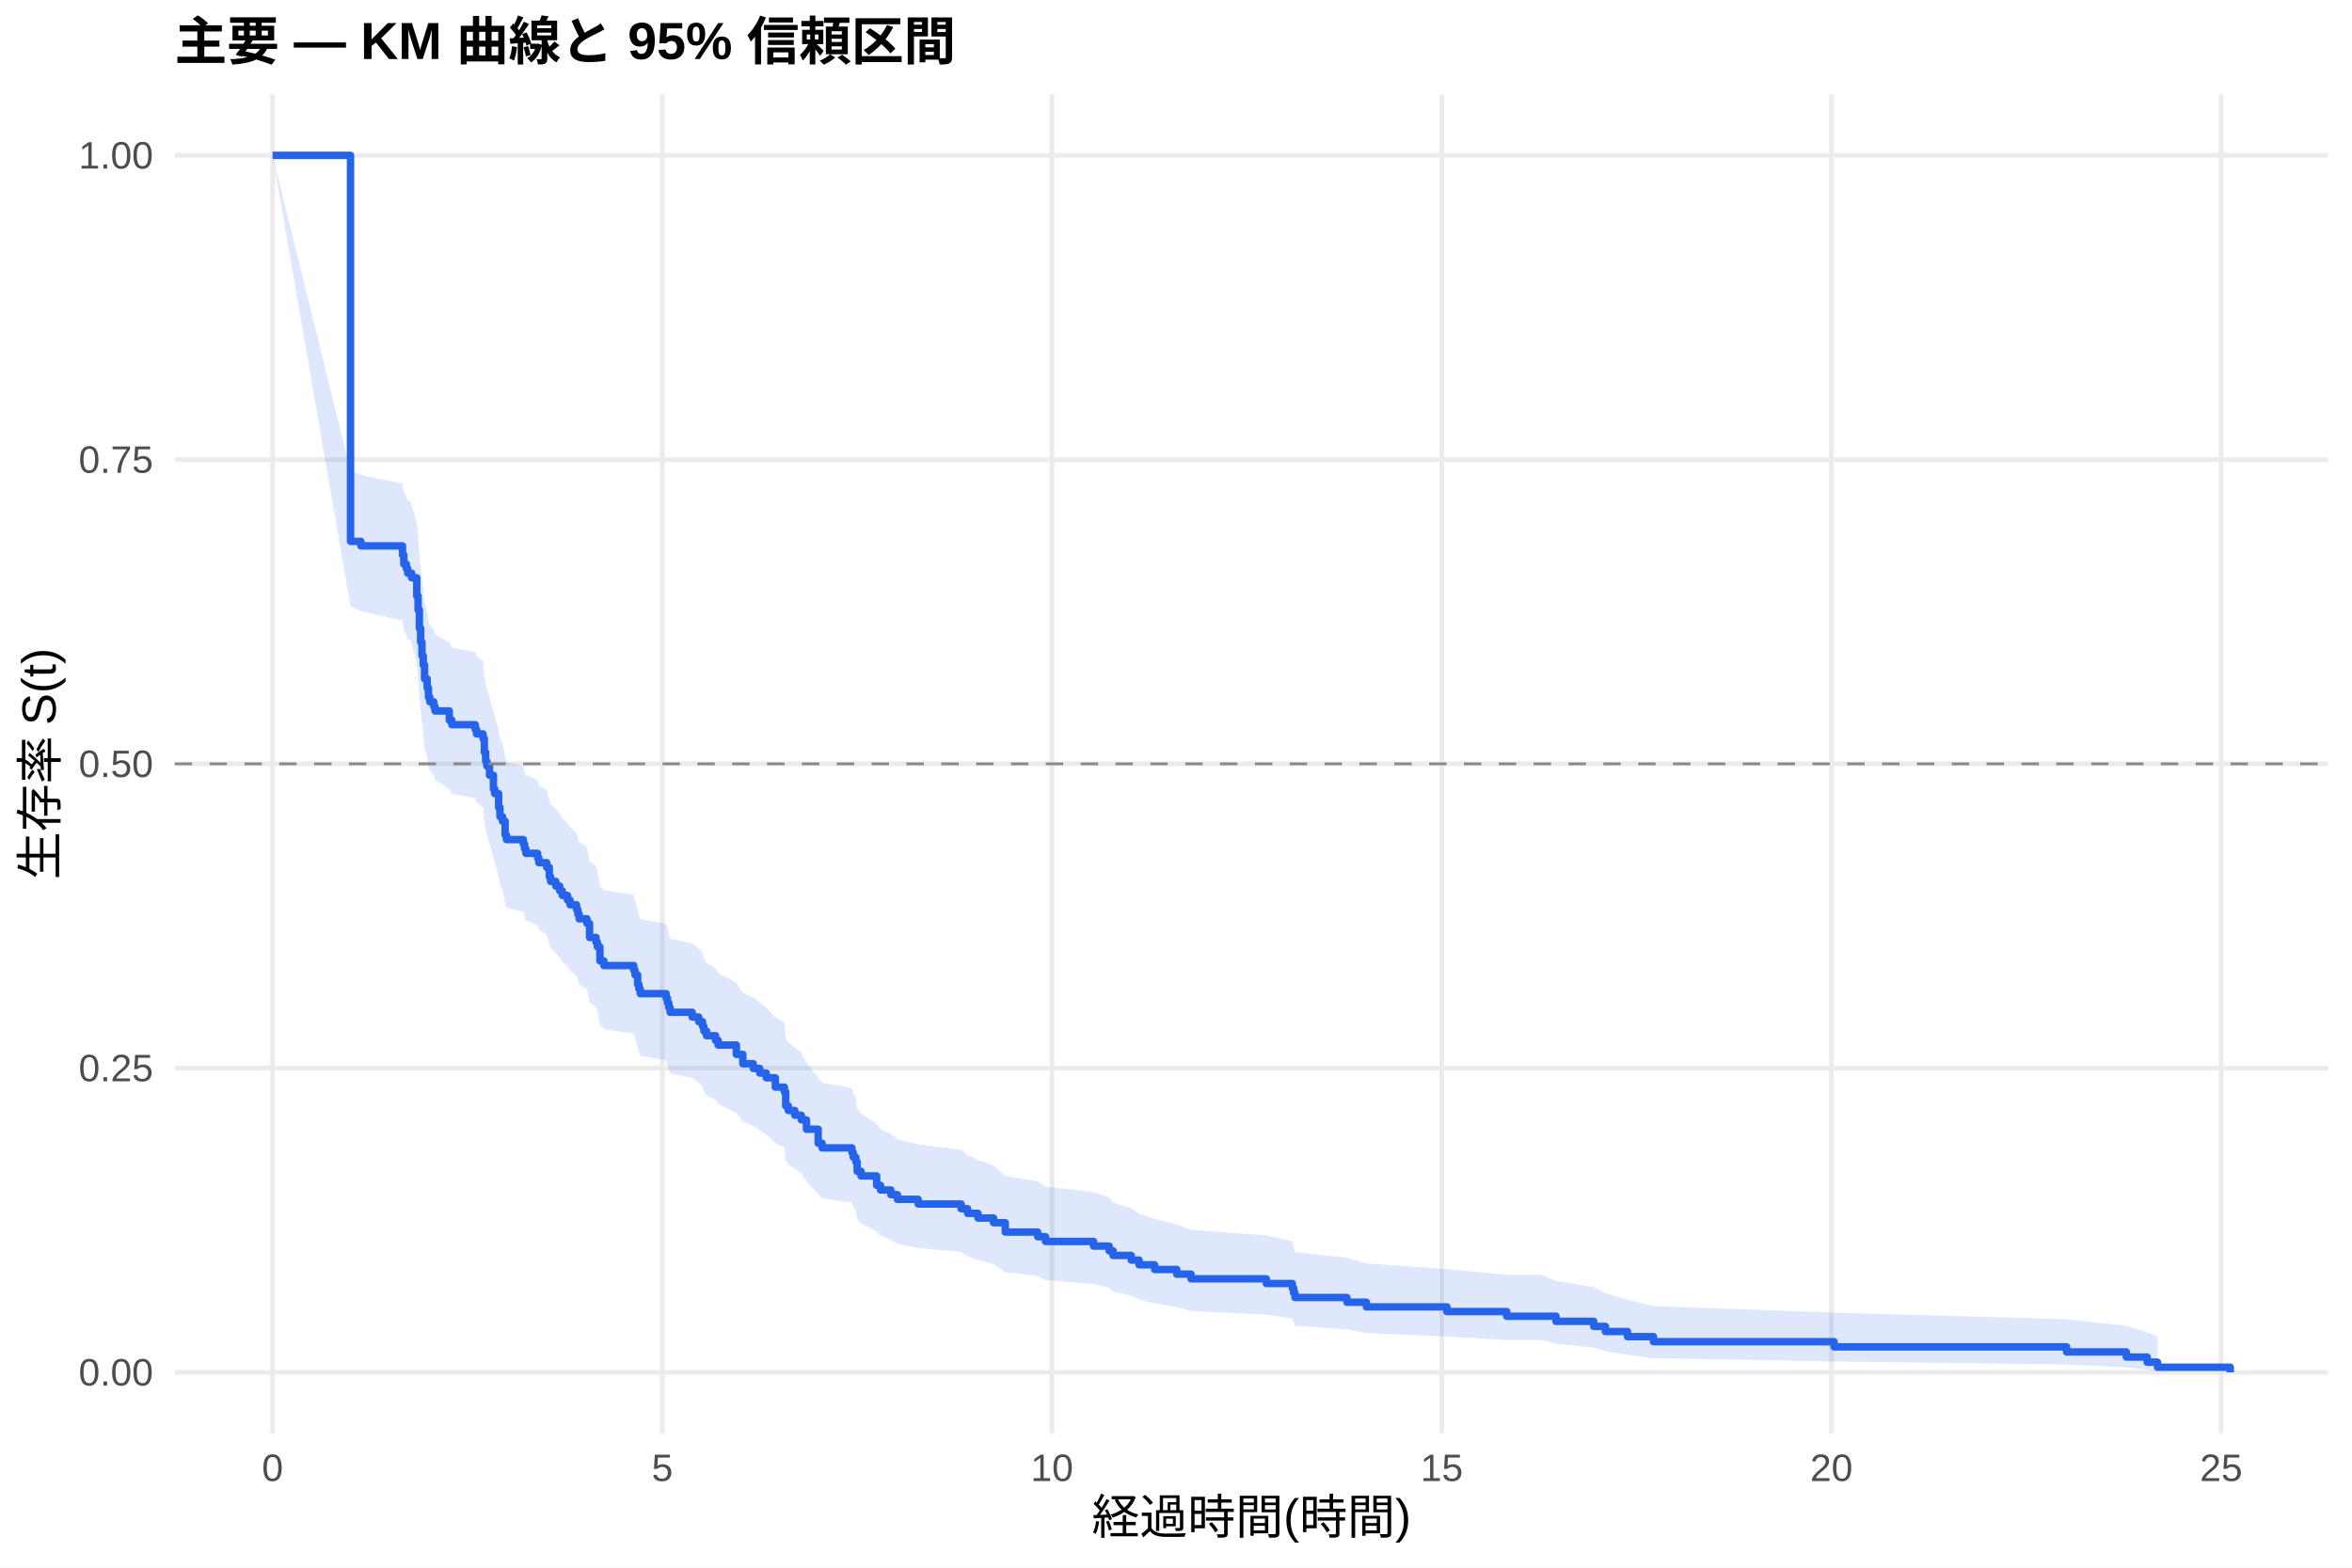
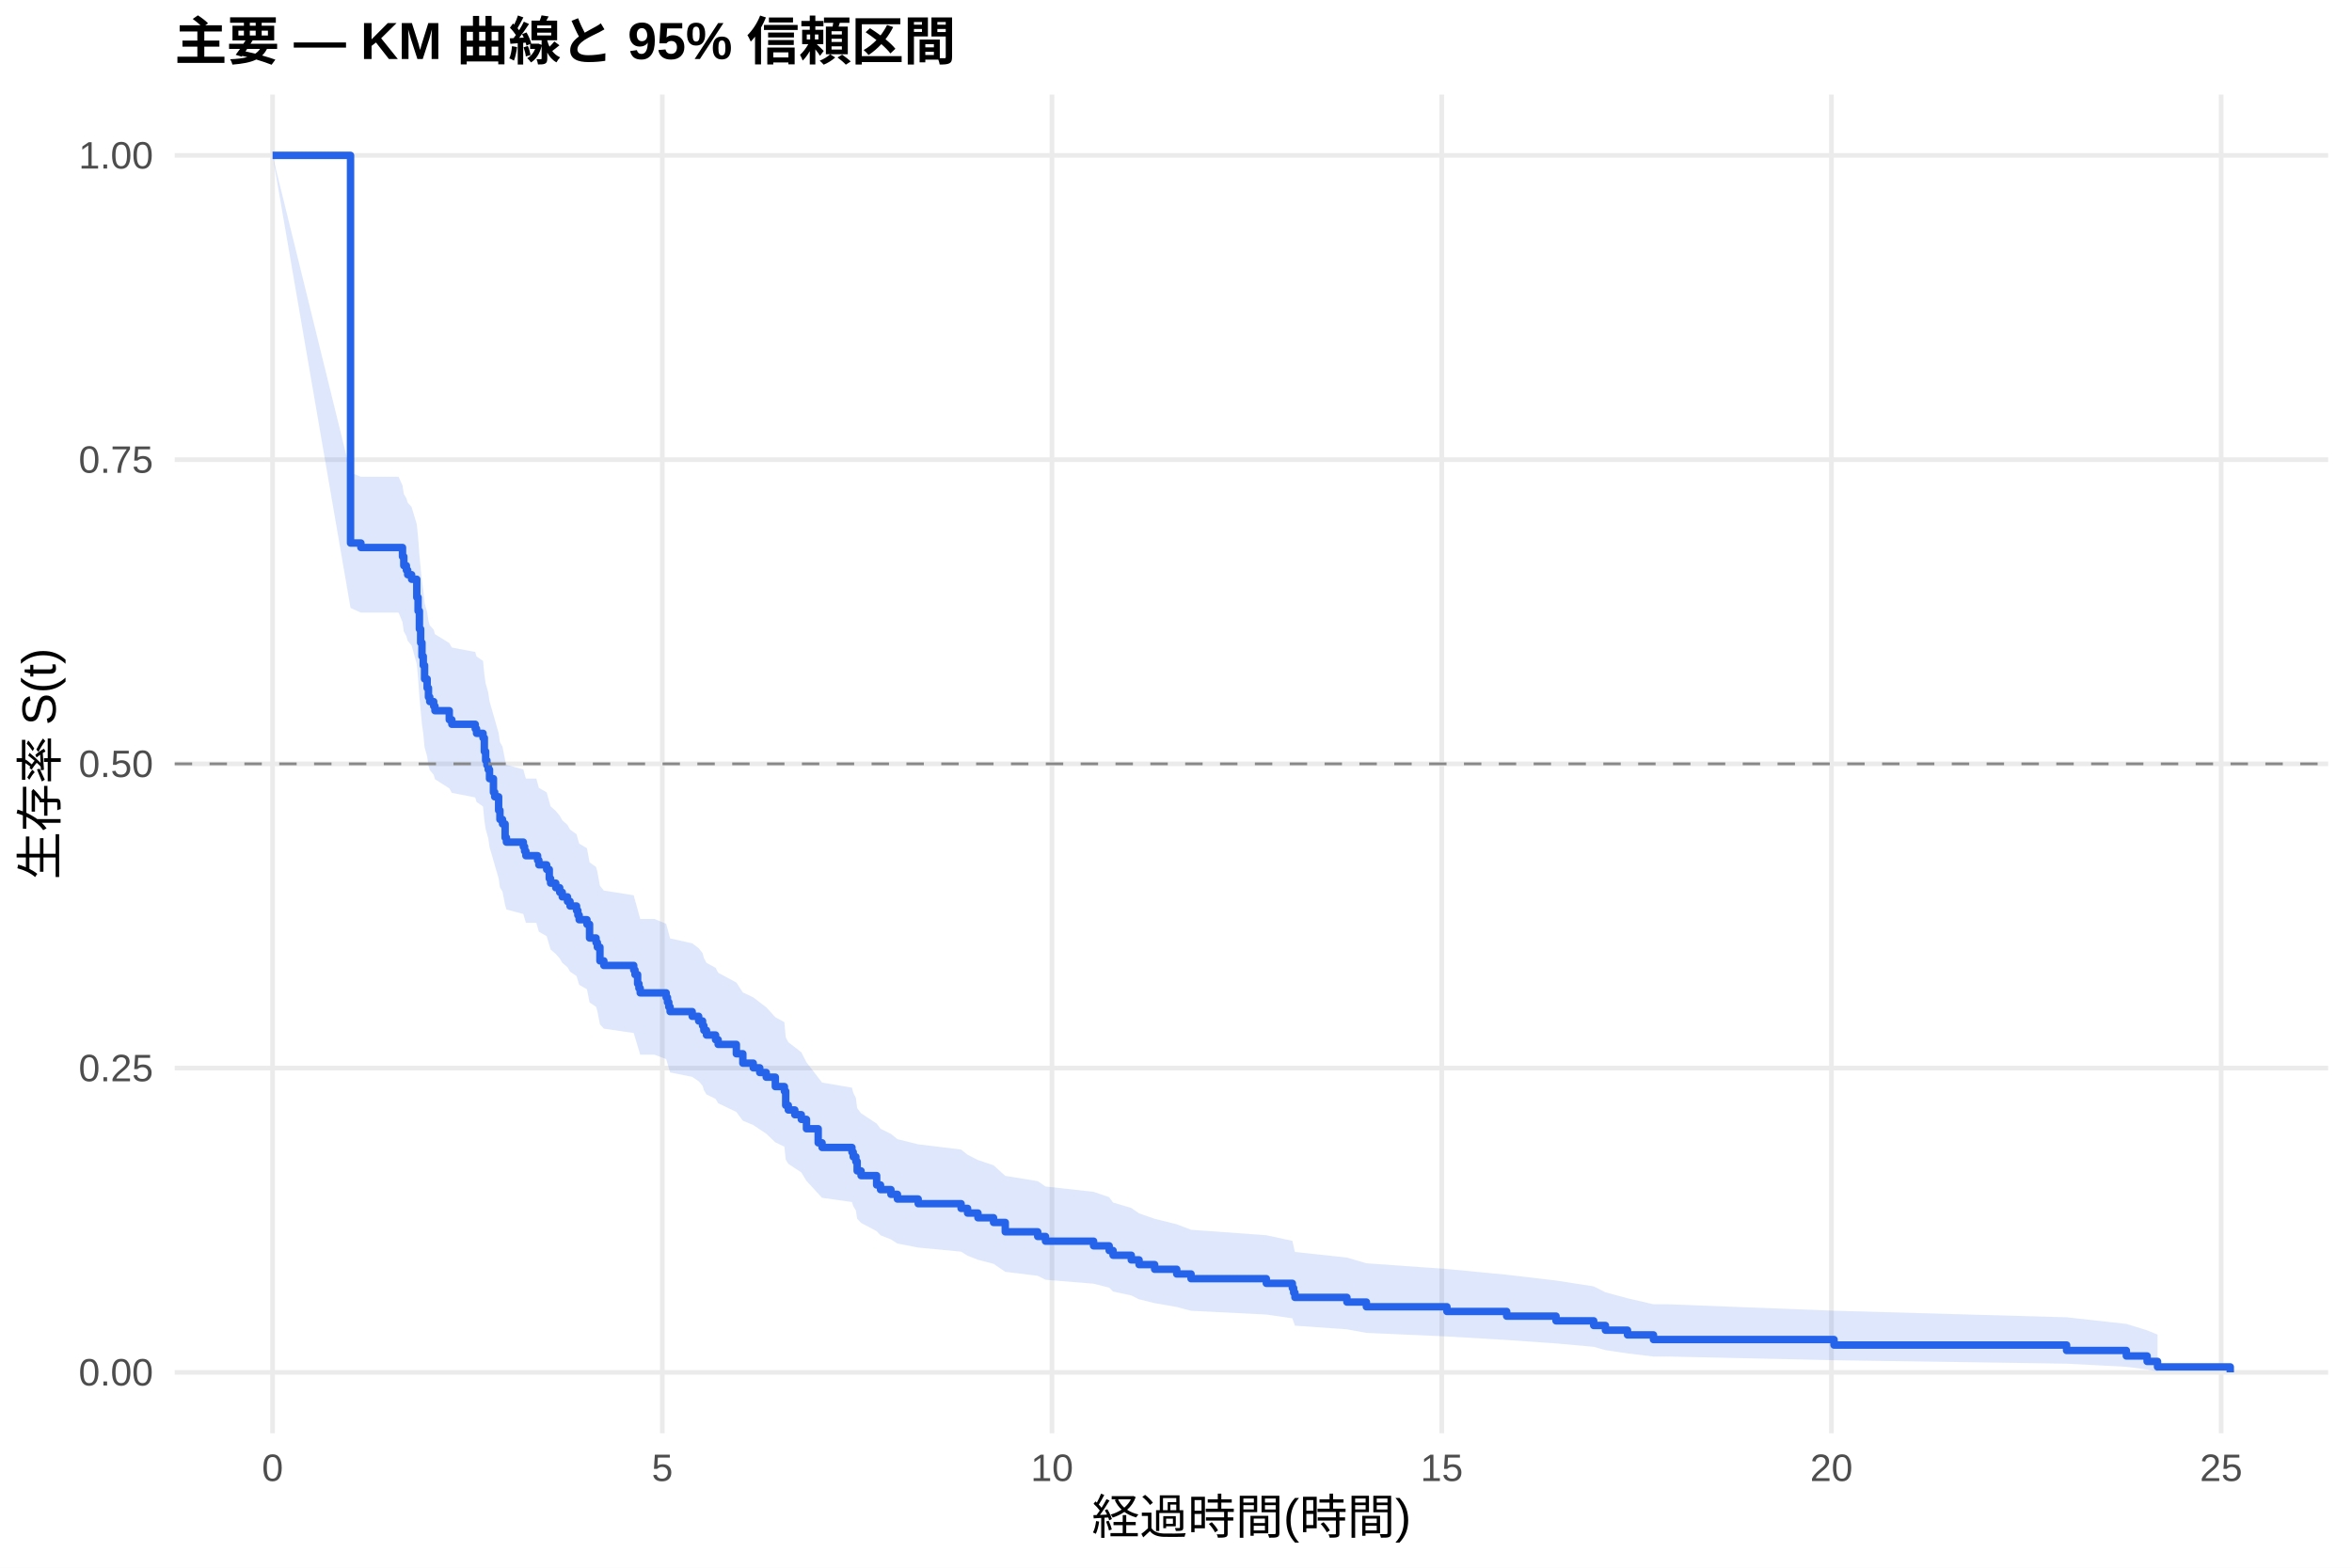
<svg xmlns="http://www.w3.org/2000/svg" width="540.00pt" height="360.00pt" viewBox="0 0 540.00 360.00">
  <g class="svglite">
    <defs>
      <style type="text/css">
    .svglite line, .svglite polyline, .svglite polygon, .svglite path, .svglite rect, .svglite circle {
      fill: none;
      stroke: #000000;
      stroke-linecap: round;
      stroke-linejoin: round;
      stroke-miterlimit: 10.00;
    }
    .svglite text {
      white-space: pre;
    }
    .svglite g.glyphgroup path {
      fill: inherit;
      stroke: none;
    }
  </style>
    </defs>
    <rect width="100%" height="100%" style="stroke: none; fill: #FFFFFF;" />
    <defs>
      <clipPath id="cpMC4wMHw1NDAuMDB8MC4wMHwzNjAuMDA=">
        <rect x="0.00" y="0.00" width="540.00" height="360.00" />
      </clipPath>
    </defs>
    <g clip-path="url(#cpMC4wMHw1NDAuMDB8MC4wMHwzNjAuMDA=)">
      <rect x="0" y="0.00" width="540.00" height="360.00" style="stroke-width: 1.07; stroke: none; fill: #FFFFFF;" />
    </g>
    <defs>
      <clipPath id="cpNDAuMTF8NTM0LjUyfDIxLjcxfDMyOS4xMg==">
        <rect x="40.11" y="21.71" width="494.41" height="307.41" />
      </clipPath>
    </defs>
    <g clip-path="url(#cpNDAuMTF8NTM0LjUyfDIxLjcxfDMyOS4xMg==)">
      <polyline points="40.11,315.14 534.52,315.14 " style="stroke-width: 1.07; stroke: #EBEBEB; stroke-linecap: butt;" />
      <polyline points="40.11,245.28 534.52,245.28 " style="stroke-width: 1.07; stroke: #EBEBEB; stroke-linecap: butt;" />
      <polyline points="40.11,175.41 534.52,175.41 " style="stroke-width: 1.07; stroke: #EBEBEB; stroke-linecap: butt;" />
      <polyline points="40.11,105.55 534.52,105.55 " style="stroke-width: 1.07; stroke: #EBEBEB; stroke-linecap: butt;" />
      <polyline points="40.11,35.68 534.52,35.68 " style="stroke-width: 1.07; stroke: #EBEBEB; stroke-linecap: butt;" />
      <polyline points="62.58,329.12 62.58,21.71 " style="stroke-width: 1.07; stroke: #EBEBEB; stroke-linecap: butt;" />
      <polyline points="152.06,329.12 152.06,21.71 " style="stroke-width: 1.07; stroke: #EBEBEB; stroke-linecap: butt;" />
      <polyline points="241.53,329.12 241.53,21.71 " style="stroke-width: 1.07; stroke: #EBEBEB; stroke-linecap: butt;" />
      <polyline points="331.01,329.12 331.01,21.71 " style="stroke-width: 1.07; stroke: #EBEBEB; stroke-linecap: butt;" />
      <polyline points="420.48,329.12 420.48,21.71 " style="stroke-width: 1.07; stroke: #EBEBEB; stroke-linecap: butt;" />
      <polyline points="509.96,329.12 509.96,21.71 " style="stroke-width: 1.07; stroke: #EBEBEB; stroke-linecap: butt;" />
-       <polygon points="62.58,35.68 80.48,108.09 82.86,109.08 92.41,111.06 92.71,113.04 93.30,114.03 93.60,115.02 94.20,115.02 94.50,116.03 95.69,120.05 95.99,123.09 96.29,127.14 96.58,130.20 96.88,133.26 97.18,135.31 97.48,138.39 98.07,140.44 98.37,142.50 98.67,143.54 99.57,144.57 99.86,145.60 103.15,147.67 103.74,148.71 109.11,149.75 109.41,150.79 110.90,151.83 111.20,154.95 111.50,157.04 111.79,158.09 112.39,160.18 113.29,163.33 113.58,164.38 114.48,167.54 114.78,169.65 115.37,170.71 115.97,173.89 116.27,174.95 120.15,176.01 120.44,177.07 120.74,178.14 121.34,178.14 123.43,179.22 123.72,180.30 125.51,181.39 126.11,183.56 126.41,184.64 127.60,185.73 128.50,186.82 129.09,187.91 130.29,189.00 130.88,190.09 132.37,191.19 132.67,192.28 132.97,193.38 134.76,194.47 135.36,197.77 136.85,198.87 137.15,199.97 137.74,203.29 138.64,204.40 145.50,205.51 145.79,206.61 146.39,208.84 146.69,209.95 146.99,211.07 152.95,212.18 153.25,213.30 153.55,214.42 153.85,215.54 158.92,216.66 160.41,217.78 161.30,218.90 161.60,220.03 162.20,221.15 164.29,222.28 164.88,223.41 169.06,225.67 170.55,227.94 172.94,229.08 174.43,230.22 175.92,231.36 178.01,233.64 180.09,234.79 180.39,238.23 180.99,239.38 182.48,240.53 183.97,241.69 185.16,244.00 187.85,247.49 188.74,248.66 195.60,249.83 195.90,251.00 196.50,252.17 196.80,254.52 197.69,255.70 201.27,258.07 202.16,259.25 204.55,260.44 206.04,261.64 210.81,262.83 220.66,264.03 222.15,265.23 224.53,266.44 228.11,267.64 230.80,270.07 238.25,271.29 240.04,272.51 251.08,273.73 254.66,274.96 255.55,276.20 259.73,277.44 261.52,278.68 265.10,279.93 270.17,281.18 273.45,282.44 290.74,283.70 296.71,284.98 297.01,286.25 297.31,287.54 309.24,288.83 313.71,290.13 332.20,291.44 345.92,292.76 353.97,292.76 357.25,294.16 365.90,295.57 368.59,297.01 373.66,298.46 379.62,299.93 421.08,301.43 474.47,302.94 488.19,304.46 492.96,305.92 495.35,306.92 495.35,314.98 492.96,314.55 488.19,313.99 474.47,313.34 421.08,312.64 379.62,311.89 373.66,311.11 368.59,310.30 365.90,309.46 357.25,308.60 353.97,307.72 345.92,307.72 332.20,306.92 313.71,306.11 309.24,305.28 297.31,304.45 297.01,303.61 296.71,302.76 290.74,301.90 273.45,301.04 270.17,300.17 265.10,299.30 261.52,298.42 259.73,297.53 255.55,296.64 254.66,295.74 251.08,294.84 240.04,293.94 238.25,293.03 230.80,292.12 228.11,290.29 224.53,289.36 222.15,288.44 220.66,287.51 210.81,286.58 206.04,285.64 204.55,284.71 202.16,283.76 201.27,282.82 197.69,280.93 196.80,279.98 196.50,278.07 195.90,277.11 195.60,276.15 188.74,275.19 187.85,274.22 185.16,271.32 183.97,269.37 182.48,268.40 180.99,267.42 180.39,266.44 180.09,263.49 178.01,262.50 175.92,260.53 174.43,259.53 172.94,258.54 170.55,257.55 169.06,255.55 164.88,253.56 164.29,252.55 162.20,251.55 161.60,250.55 161.30,249.54 160.41,248.53 158.92,247.52 153.85,246.51 153.55,245.50 153.25,244.49 152.95,243.48 146.99,242.46 146.69,241.44 146.39,240.43 145.79,238.39 145.50,237.37 138.64,236.34 137.74,235.32 137.15,232.24 136.85,231.21 135.36,230.18 134.76,227.09 132.97,226.05 132.67,225.02 132.37,223.98 130.88,222.94 130.29,221.90 129.09,220.86 128.50,219.82 127.60,218.78 126.41,217.74 126.11,216.69 125.51,214.60 123.72,213.55 123.43,212.51 121.34,211.46 120.74,211.46 120.44,210.43 120.15,209.40 116.27,208.36 115.97,207.33 115.37,204.23 114.78,203.19 114.48,201.11 113.58,197.99 113.29,196.95 112.39,193.81 111.79,191.72 111.50,190.67 111.20,188.57 110.90,185.41 109.41,184.36 109.11,183.31 103.74,182.25 103.15,181.19 99.86,179.07 99.57,178.01 98.67,176.95 98.37,175.89 98.07,173.76 97.48,171.63 97.18,168.43 96.88,166.29 96.58,163.07 96.29,159.84 95.99,155.52 95.69,152.27 94.50,147.92 94.20,146.83 93.60,146.83 93.30,145.76 92.71,144.68 92.41,142.52 82.86,140.35 80.48,139.27 62.58,35.68 " style="stroke-width: 0.00; stroke: none; stroke-linecap: butt; fill: #2563EB; fill-opacity: 0.15;" />
-       <polyline points="62.58,35.68 80.48,108.09 82.86,109.08 92.41,111.06 92.71,113.04 93.30,114.03 93.60,115.02 94.20,115.02 94.50,116.03 95.69,120.05 95.99,123.09 96.29,127.14 96.58,130.20 96.88,133.26 97.18,135.31 97.48,138.39 98.07,140.44 98.37,142.50 98.67,143.54 99.57,144.57 99.86,145.60 103.15,147.67 103.74,148.71 109.11,149.75 109.41,150.79 110.90,151.83 111.20,154.95 111.50,157.04 111.79,158.09 112.39,160.18 113.29,163.33 113.58,164.38 114.48,167.54 114.78,169.65 115.37,170.71 115.97,173.89 116.27,174.95 120.15,176.01 120.44,177.07 120.74,178.14 121.34,178.14 123.43,179.22 123.72,180.30 125.51,181.39 126.11,183.56 126.41,184.64 127.60,185.73 128.50,186.82 129.09,187.91 130.29,189.00 130.88,190.09 132.37,191.19 132.67,192.28 132.97,193.38 134.76,194.47 135.36,197.77 136.85,198.87 137.15,199.97 137.74,203.29 138.64,204.40 145.50,205.51 145.79,206.61 146.39,208.84 146.69,209.95 146.99,211.07 152.95,212.18 153.25,213.30 153.55,214.42 153.85,215.54 158.92,216.66 160.41,217.78 161.30,218.90 161.60,220.03 162.20,221.15 164.29,222.28 164.88,223.41 169.06,225.67 170.55,227.94 172.94,229.08 174.43,230.22 175.92,231.36 178.01,233.64 180.09,234.79 180.39,238.23 180.99,239.38 182.48,240.53 183.97,241.69 185.16,244.00 187.85,247.49 188.74,248.66 195.60,249.83 195.90,251.00 196.50,252.17 196.80,254.52 197.69,255.70 201.27,258.07 202.16,259.25 204.55,260.44 206.04,261.64 210.81,262.83 220.66,264.03 222.15,265.23 224.53,266.44 228.11,267.64 230.80,270.07 238.25,271.29 240.04,272.51 251.08,273.73 254.66,274.96 255.55,276.20 259.73,277.44 261.52,278.68 265.10,279.93 270.17,281.18 273.45,282.44 290.74,283.70 296.71,284.98 297.01,286.25 297.31,287.54 309.24,288.83 313.71,290.13 332.20,291.44 345.92,292.76 353.97,292.76 357.25,294.16 365.90,295.57 368.59,297.01 373.66,298.46 379.62,299.93 421.08,301.43 474.47,302.94 488.19,304.46 492.96,305.92 495.35,306.92 " style="stroke-width: 1.07; stroke: none; stroke-linecap: butt;" />
-       <polyline points="495.35,314.98 492.96,314.55 488.19,313.99 474.47,313.34 421.08,312.64 379.62,311.89 373.66,311.11 368.59,310.30 365.90,309.46 357.25,308.60 353.97,307.72 345.92,307.72 332.20,306.92 313.71,306.11 309.24,305.28 297.31,304.45 297.01,303.61 296.71,302.76 290.74,301.90 273.45,301.04 270.17,300.17 265.10,299.30 261.52,298.42 259.73,297.53 255.55,296.64 254.66,295.74 251.08,294.84 240.04,293.94 238.25,293.03 230.80,292.12 228.11,290.29 224.53,289.36 222.15,288.44 220.66,287.51 210.81,286.58 206.04,285.64 204.55,284.71 202.16,283.76 201.27,282.82 197.69,280.93 196.80,279.98 196.50,278.07 195.90,277.11 195.60,276.15 188.74,275.19 187.85,274.22 185.16,271.32 183.97,269.37 182.48,268.40 180.99,267.42 180.39,266.44 180.09,263.49 178.01,262.50 175.92,260.53 174.43,259.53 172.94,258.54 170.55,257.55 169.06,255.55 164.88,253.56 164.29,252.55 162.20,251.55 161.60,250.55 161.30,249.54 160.41,248.53 158.92,247.52 153.85,246.51 153.55,245.50 153.25,244.49 152.95,243.48 146.99,242.46 146.69,241.44 146.39,240.43 145.79,238.39 145.50,237.37 138.64,236.34 137.74,235.32 137.15,232.24 136.85,231.21 135.36,230.18 134.76,227.09 132.97,226.05 132.67,225.02 132.37,223.98 130.88,222.94 130.29,221.90 129.09,220.86 128.50,219.82 127.60,218.78 126.41,217.74 126.11,216.69 125.51,214.60 123.72,213.55 123.43,212.51 121.34,211.46 120.74,211.46 120.44,210.43 120.15,209.40 116.27,208.36 115.97,207.33 115.37,204.23 114.78,203.19 114.48,201.11 113.58,197.99 113.29,196.95 112.39,193.81 111.79,191.72 111.50,190.67 111.20,188.57 110.90,185.41 109.41,184.36 109.11,183.31 103.74,182.25 103.15,181.19 99.86,179.07 99.57,178.01 98.67,176.95 98.37,175.89 98.07,173.76 97.48,171.63 97.18,168.43 96.88,166.29 96.58,163.07 96.29,159.84 95.99,155.52 95.69,152.27 94.50,147.92 94.20,146.83 93.60,146.83 93.30,145.76 92.71,144.68 92.41,142.52 82.86,140.35 80.48,139.27 62.58,35.68 " style="stroke-width: 1.07; stroke: none; stroke-linecap: butt;" />
-       <polyline points="62.58,35.68 80.48,35.68 80.48,124.32 82.86,124.32 82.86,125.36 92.41,125.36 92.41,127.44 92.71,127.44 92.71,129.53 93.30,129.53 93.30,130.57 93.60,130.57 93.60,131.62 94.20,131.62 94.20,131.62 94.50,131.62 94.50,132.67 95.69,132.67 95.69,136.89 95.99,136.89 95.99,140.05 96.29,140.05 96.29,144.27 96.58,144.27 96.58,147.44 96.88,147.44 96.88,150.60 97.18,150.60 97.18,152.71 97.48,152.71 97.48,155.88 98.07,155.88 98.07,157.98 98.37,157.98 98.37,160.09 98.67,160.09 98.67,161.15 99.57,161.15 99.57,162.20 99.86,162.20 99.86,163.26 103.15,163.26 103.15,165.37 103.74,165.37 103.74,166.42 109.11,166.42 109.11,167.48 109.41,167.48 109.41,168.53 110.90,168.53 110.90,169.59 111.20,169.59 111.20,172.75 111.50,172.75 111.50,174.86 111.79,174.86 111.79,175.92 112.39,175.92 112.39,178.03 113.29,178.03 113.29,181.19 113.58,181.19 113.58,182.24 114.48,182.24 114.48,185.41 114.78,185.41 114.78,187.52 115.37,187.52 115.37,188.57 115.97,188.57 115.97,191.74 116.27,191.74 116.27,192.79 120.15,192.79 120.15,193.85 120.44,193.85 120.44,194.90 120.74,194.90 120.74,195.96 121.34,195.96 121.34,195.96 123.43,195.96 123.43,197.03 123.72,197.03 123.72,198.10 125.51,198.10 125.51,199.18 126.11,199.18 126.11,201.32 126.41,201.32 126.41,202.40 127.60,202.40 127.60,203.47 128.50,203.47 128.50,204.55 129.09,204.55 129.09,205.62 130.29,205.62 130.29,206.69 130.88,206.69 130.88,207.77 132.37,207.77 132.37,208.84 132.67,208.84 132.67,209.91 132.97,209.91 132.97,210.99 134.76,210.99 134.76,212.06 135.36,212.06 135.36,215.28 136.85,215.28 136.85,216.36 137.15,216.36 137.15,217.43 137.74,217.43 137.74,220.65 138.64,220.65 138.64,221.73 145.50,221.73 145.50,222.80 145.79,222.80 145.79,223.87 146.39,223.87 146.39,226.02 146.69,226.02 146.69,227.09 146.99,227.09 146.99,228.17 152.95,228.17 152.95,229.24 153.25,229.24 153.25,230.32 153.55,230.32 153.55,231.39 153.85,231.39 153.85,232.46 158.92,232.46 158.92,233.54 160.41,233.54 160.41,234.61 161.30,234.61 161.30,235.68 161.60,235.68 161.60,236.76 162.20,236.76 162.20,237.83 164.29,237.83 164.29,238.91 164.88,238.91 164.88,239.98 169.06,239.98 169.06,242.13 170.55,242.13 170.55,244.27 172.94,244.27 172.94,245.35 174.43,245.35 174.43,246.42 175.92,246.42 175.92,247.50 178.01,247.50 178.01,249.64 180.09,249.64 180.09,250.72 180.39,250.72 180.39,253.94 180.99,253.94 180.99,255.01 182.48,255.01 182.48,256.09 183.97,256.09 183.97,257.16 185.16,257.16 185.16,259.31 187.85,259.31 187.85,262.53 188.74,262.53 188.74,263.60 195.60,263.60 195.60,264.68 195.90,264.68 195.90,265.75 196.50,265.75 196.50,266.82 196.80,266.82 196.80,268.97 197.69,268.97 197.69,270.04 201.27,270.04 201.27,272.19 202.16,272.19 202.16,273.27 204.55,273.27 204.55,274.34 206.04,274.34 206.04,275.41 210.81,275.41 210.81,276.49 220.66,276.49 220.66,277.56 222.15,277.56 222.15,278.63 224.53,278.63 224.53,279.71 228.11,279.71 228.11,280.78 230.80,280.78 230.80,282.93 238.25,282.93 238.25,284.00 240.04,284.00 240.04,285.08 251.08,285.08 251.08,286.15 254.66,286.15 254.66,287.23 255.55,287.23 255.55,288.30 259.73,288.30 259.73,289.37 261.52,289.37 261.52,290.45 265.10,290.45 265.10,291.52 270.17,291.52 270.17,292.59 273.45,292.59 273.45,293.67 290.74,293.67 290.74,294.74 296.71,294.74 296.71,295.82 297.01,295.82 297.01,296.89 297.31,296.89 297.31,297.96 309.24,297.96 309.24,299.04 313.71,299.04 313.71,300.11 332.20,300.11 332.20,301.18 345.92,301.18 345.92,302.26 353.97,302.26 353.97,302.26 357.25,302.26 357.25,303.43 365.90,303.43 365.90,304.60 368.59,304.60 368.59,305.77 373.66,305.77 373.66,306.94 379.62,306.94 379.62,308.11 421.08,308.11 421.08,309.29 474.47,309.29 474.47,310.46 488.19,310.46 488.19,311.63 492.96,311.63 492.96,312.80 495.35,312.80 495.35,313.97 512.05,313.97 512.05,315.14 " style="stroke-width: 1.71; stroke: #2563EB; stroke-linecap: butt;" />
+       <polygon points="62.58,35.68 80.48,108.51 82.86,109.49 91.51,109.49 92.41,111.47 92.71,113.44 93.30,114.43 93.60,115.42 94.50,116.42 95.69,120.39 95.99,123.39 96.29,127.40 96.58,130.42 96.88,133.44 97.18,135.46 97.48,138.50 98.07,140.53 98.37,142.57 98.67,143.59 99.57,144.61 99.86,145.63 103.15,147.67 103.74,148.70 109.11,149.72 109.41,150.75 110.90,151.78 111.20,154.86 111.50,156.92 111.79,157.95 112.09,158.99 112.39,161.06 113.29,164.17 113.58,165.20 114.48,168.33 114.78,170.41 115.37,171.46 115.97,174.59 116.27,175.64 120.15,176.69 120.44,177.74 120.74,178.79 123.13,178.79 123.43,179.85 123.72,180.91 125.51,181.97 126.11,184.10 126.41,185.16 127.60,186.23 128.50,187.30 129.09,188.36 130.29,189.43 130.88,190.50 132.37,191.57 132.67,192.65 132.97,193.72 134.76,194.79 135.36,198.02 136.85,199.10 137.15,200.18 137.74,203.42 138.64,204.51 145.50,205.59 145.79,206.68 146.39,208.85 146.69,209.94 146.99,211.03 150.27,211.03 152.95,212.15 153.25,213.26 153.55,214.38 153.85,215.50 158.92,216.62 160.41,217.74 161.30,218.86 161.60,219.99 162.20,221.11 164.29,222.24 164.88,223.37 169.06,225.63 170.55,227.90 172.94,229.03 174.43,230.17 175.92,231.31 178.01,233.59 180.09,234.74 180.39,238.18 180.99,239.33 182.48,240.48 183.97,241.64 185.16,243.95 187.85,247.44 188.74,248.60 195.60,249.77 195.90,250.94 196.50,252.12 196.80,254.47 197.69,255.65 201.27,258.01 202.16,259.20 204.55,260.39 206.04,261.59 210.81,262.78 220.66,263.98 222.15,265.18 224.53,266.39 228.11,267.59 230.80,270.02 238.25,271.24 240.04,272.46 251.08,273.69 254.66,274.92 255.55,276.15 259.73,277.39 261.52,278.64 265.10,279.88 270.17,281.14 273.45,282.40 290.74,283.66 296.71,284.94 297.01,286.22 297.31,287.50 309.24,288.79 313.71,290.10 332.20,291.41 345.92,292.73 357.25,294.06 365.90,295.40 368.59,296.76 373.66,298.13 379.62,299.51 382.90,299.51 421.08,300.99 474.47,302.50 488.19,304.02 492.96,305.49 495.35,306.47 495.35,314.96 492.96,314.49 488.19,313.87 474.47,313.15 421.08,312.36 382.90,311.51 379.62,311.51 373.66,310.79 368.59,310.04 365.90,309.28 357.25,308.50 345.92,307.71 332.20,306.90 313.71,306.08 309.24,305.26 297.31,304.42 297.01,303.58 296.71,302.73 290.74,301.87 273.45,301.00 270.17,300.13 265.10,299.25 261.52,298.37 259.73,297.48 255.55,296.59 254.66,295.69 251.08,294.79 240.04,293.88 238.25,292.97 230.80,292.06 228.11,290.22 224.53,289.29 222.15,288.36 220.66,287.43 210.81,286.49 206.04,285.56 204.55,284.61 202.16,283.67 201.27,282.72 197.69,280.82 196.80,279.87 196.50,277.95 195.90,276.99 195.60,276.03 188.74,275.06 187.85,274.10 185.16,271.18 183.97,269.23 182.48,268.25 180.99,267.26 180.39,266.28 180.09,263.32 178.01,262.33 175.92,260.34 174.43,259.35 172.94,258.35 170.55,257.35 169.06,255.35 164.88,253.34 164.29,252.34 162.20,251.33 161.60,250.32 161.30,249.31 160.41,248.30 158.92,247.29 153.85,246.27 153.55,245.25 153.25,244.24 152.95,243.22 150.27,242.20 146.99,242.20 146.69,241.20 146.39,240.21 145.79,238.22 145.50,237.22 138.64,236.22 137.74,235.22 137.15,232.21 136.85,231.20 135.36,230.20 134.76,227.17 132.97,226.16 132.67,225.15 132.37,224.14 130.88,223.13 130.29,222.11 129.09,221.09 128.50,220.08 127.60,219.06 126.41,218.04 126.11,217.02 125.51,214.98 123.72,213.96 123.43,212.93 123.13,211.91 120.74,211.91 120.44,210.89 120.15,209.88 116.27,208.86 115.97,207.84 115.37,204.78 114.78,203.76 114.48,201.71 113.58,198.63 113.29,197.60 112.39,194.51 112.09,192.45 111.79,191.42 111.50,190.38 111.20,188.31 110.90,185.20 109.41,184.16 109.11,183.12 103.74,182.07 103.15,181.03 99.86,178.94 99.57,177.90 98.67,176.85 98.37,175.80 98.07,173.71 97.48,171.60 97.18,168.44 96.88,166.33 96.58,163.16 96.29,159.98 95.99,155.72 95.69,152.51 94.50,148.23 93.60,147.15 93.30,146.08 92.71,145.00 92.41,142.85 91.51,140.68 82.86,140.68 80.48,139.61 62.58,35.68 " style="stroke-width: 0.00; stroke: none; stroke-linecap: butt; fill: #2563EB; fill-opacity: 0.15;" />
+       <polyline points="62.58,35.68 80.48,108.51 82.86,109.49 91.51,109.49 92.41,111.47 92.71,113.44 93.30,114.43 93.60,115.42 94.50,116.42 95.69,120.39 95.99,123.39 96.29,127.40 96.58,130.42 96.88,133.44 97.18,135.46 97.48,138.50 98.07,140.53 98.37,142.57 98.67,143.59 99.57,144.61 99.86,145.63 103.15,147.67 103.74,148.70 109.11,149.72 109.41,150.75 110.90,151.78 111.20,154.86 111.50,156.92 111.79,157.95 112.09,158.99 112.39,161.06 113.29,164.17 113.58,165.20 114.48,168.33 114.78,170.41 115.37,171.46 115.97,174.59 116.27,175.64 120.15,176.69 120.44,177.74 120.74,178.79 123.13,178.79 123.43,179.85 123.72,180.91 125.51,181.97 126.11,184.10 126.41,185.16 127.60,186.23 128.50,187.30 129.09,188.36 130.29,189.43 130.88,190.50 132.37,191.57 132.67,192.65 132.97,193.72 134.76,194.79 135.36,198.02 136.85,199.10 137.15,200.18 137.74,203.42 138.64,204.51 145.50,205.59 145.79,206.68 146.39,208.85 146.69,209.94 146.99,211.03 150.27,211.03 152.95,212.15 153.25,213.26 153.55,214.38 153.85,215.50 158.92,216.62 160.41,217.74 161.30,218.86 161.60,219.99 162.20,221.11 164.29,222.24 164.88,223.37 169.06,225.63 170.55,227.90 172.94,229.03 174.43,230.17 175.92,231.31 178.01,233.59 180.09,234.74 180.39,238.18 180.99,239.33 182.48,240.48 183.97,241.64 185.16,243.95 187.85,247.44 188.74,248.60 195.60,249.77 195.90,250.94 196.50,252.12 196.80,254.47 197.69,255.65 201.27,258.01 202.16,259.20 204.55,260.39 206.04,261.59 210.81,262.78 220.66,263.98 222.15,265.18 224.53,266.39 228.11,267.59 230.80,270.02 238.25,271.24 240.04,272.46 251.08,273.69 254.66,274.92 255.55,276.15 259.73,277.39 261.52,278.64 265.10,279.88 270.17,281.14 273.45,282.40 290.74,283.66 296.71,284.94 297.01,286.22 297.31,287.50 309.24,288.79 313.71,290.10 332.20,291.41 345.92,292.73 357.25,294.06 365.90,295.40 368.59,296.76 373.66,298.13 379.62,299.51 382.90,299.51 421.08,300.99 474.47,302.50 488.19,304.02 492.96,305.49 495.35,306.47 " style="stroke-width: 1.07; stroke: none; stroke-linecap: butt;" />
+       <polyline points="495.35,314.96 492.96,314.49 488.19,313.87 474.47,313.15 421.08,312.36 382.90,311.51 379.62,311.51 373.66,310.79 368.59,310.04 365.90,309.28 357.25,308.50 345.92,307.71 332.20,306.90 313.71,306.08 309.24,305.26 297.31,304.42 297.01,303.58 296.71,302.73 290.74,301.87 273.45,301.00 270.17,300.13 265.10,299.25 261.52,298.37 259.73,297.48 255.55,296.59 254.66,295.69 251.08,294.79 240.04,293.88 238.25,292.97 230.80,292.06 228.11,290.22 224.53,289.29 222.15,288.36 220.66,287.43 210.81,286.49 206.04,285.56 204.55,284.61 202.16,283.67 201.27,282.72 197.69,280.82 196.80,279.87 196.50,277.95 195.90,276.99 195.60,276.03 188.74,275.06 187.85,274.10 185.16,271.18 183.97,269.23 182.48,268.25 180.99,267.26 180.39,266.28 180.09,263.32 178.01,262.33 175.92,260.34 174.43,259.35 172.94,258.35 170.55,257.35 169.06,255.35 164.88,253.34 164.29,252.34 162.20,251.33 161.60,250.32 161.30,249.31 160.41,248.30 158.92,247.29 153.85,246.27 153.55,245.25 153.25,244.24 152.95,243.22 150.27,242.20 146.99,242.20 146.69,241.20 146.39,240.21 145.79,238.22 145.50,237.22 138.64,236.22 137.74,235.22 137.15,232.21 136.85,231.20 135.36,230.20 134.76,227.17 132.97,226.16 132.67,225.15 132.37,224.14 130.88,223.13 130.29,222.11 129.09,221.09 128.50,220.08 127.60,219.06 126.41,218.04 126.11,217.02 125.51,214.98 123.72,213.96 123.43,212.93 123.13,211.91 120.74,211.91 120.44,210.89 120.15,209.88 116.27,208.86 115.97,207.84 115.37,204.78 114.78,203.76 114.48,201.71 113.58,198.63 113.29,197.60 112.39,194.51 112.09,192.45 111.79,191.42 111.50,190.38 111.20,188.31 110.90,185.20 109.41,184.16 109.11,183.12 103.74,182.07 103.15,181.03 99.86,178.94 99.57,177.90 98.67,176.85 98.37,175.80 98.07,173.71 97.48,171.60 97.18,168.44 96.88,166.33 96.58,163.16 96.29,159.98 95.99,155.72 95.69,152.51 94.50,148.23 93.60,147.15 93.30,146.08 92.71,145.00 92.41,142.85 91.51,140.68 82.86,140.68 80.48,139.61 62.58,35.68 " style="stroke-width: 1.07; stroke: none; stroke-linecap: butt;" />
+       <polyline points="62.58,35.68 80.48,35.68 80.48,124.70 82.86,124.70 82.86,125.73 91.51,125.73 91.51,125.73 92.41,125.73 92.41,127.81 92.71,127.81 92.71,129.89 93.30,129.89 93.30,130.93 93.60,130.93 93.60,131.97 94.50,131.97 94.50,133.02 95.69,133.02 95.69,137.18 95.99,137.18 95.99,140.30 96.29,140.30 96.29,144.46 96.58,144.46 96.58,147.59 96.88,147.59 96.88,150.71 97.18,150.71 97.18,152.79 97.48,152.79 97.48,155.91 98.07,155.91 98.07,157.99 98.37,157.99 98.37,160.07 98.67,160.07 98.67,161.11 99.57,161.11 99.57,162.16 99.86,162.16 99.86,163.20 103.15,163.20 103.15,165.28 103.74,165.28 103.74,166.32 109.11,166.32 109.11,167.36 109.41,167.36 109.41,168.40 110.90,168.40 110.90,169.44 111.20,169.44 111.20,172.56 111.50,172.56 111.50,174.64 111.79,174.64 111.79,175.69 112.09,175.69 112.09,176.73 112.39,176.73 112.39,178.81 113.29,178.81 113.29,181.93 113.58,181.93 113.58,182.97 114.48,182.97 114.48,186.09 114.78,186.09 114.78,188.17 115.37,188.17 115.37,189.21 115.97,189.21 115.97,192.34 116.27,192.34 116.27,193.38 120.15,193.38 120.15,194.42 120.44,194.42 120.44,195.46 120.74,195.46 120.74,196.50 123.13,196.50 123.13,196.50 123.43,196.50 123.43,197.55 123.72,197.55 123.72,198.60 125.51,198.60 125.51,199.65 126.11,199.65 126.11,201.75 126.41,201.75 126.41,202.80 127.60,202.80 127.60,203.85 128.50,203.85 128.50,204.90 129.09,204.90 129.09,205.95 130.29,205.95 130.29,207.00 130.88,207.00 130.88,208.05 132.37,208.05 132.37,209.10 132.67,209.10 132.67,210.15 132.97,210.15 132.97,211.20 134.76,211.20 134.76,212.25 135.36,212.25 135.36,215.40 136.85,215.40 136.85,216.45 137.15,216.45 137.15,217.50 137.74,217.50 137.74,220.65 138.64,220.65 138.64,221.70 145.50,221.70 145.50,222.75 145.79,222.75 145.79,223.80 146.39,223.80 146.39,225.90 146.69,225.90 146.69,226.95 146.99,226.95 146.99,228.00 150.27,228.00 150.27,228.00 152.95,228.00 152.95,229.07 153.25,229.07 153.25,230.15 153.55,230.15 153.55,231.23 153.85,231.23 153.85,232.30 158.92,232.30 158.92,233.38 160.41,233.38 160.41,234.45 161.30,234.45 161.30,235.53 161.60,235.53 161.60,236.60 162.20,236.60 162.20,237.68 164.29,237.68 164.29,238.76 164.88,238.76 164.88,239.83 169.06,239.83 169.06,241.98 170.55,241.98 170.55,244.14 172.94,244.14 172.94,245.21 174.43,245.21 174.43,246.29 175.92,246.29 175.92,247.36 178.01,247.36 178.01,249.52 180.09,249.52 180.09,250.59 180.39,250.59 180.39,253.82 180.99,253.82 180.99,254.89 182.48,254.89 182.48,255.97 183.97,255.97 183.97,257.05 185.16,257.05 185.16,259.20 187.85,259.20 187.85,262.43 188.74,262.43 188.74,263.50 195.60,263.50 195.60,264.58 195.90,264.58 195.90,265.65 196.50,265.65 196.50,266.73 196.80,266.73 196.80,268.88 197.69,268.88 197.69,269.96 201.27,269.96 201.27,272.11 202.16,272.11 202.16,273.18 204.55,273.18 204.55,274.26 206.04,274.26 206.04,275.34 210.81,275.34 210.81,276.41 220.66,276.41 220.66,277.49 222.15,277.49 222.15,278.56 224.53,278.56 224.53,279.64 228.11,279.64 228.11,280.72 230.80,280.72 230.80,282.87 238.25,282.87 238.25,283.94 240.04,283.94 240.04,285.02 251.08,285.02 251.08,286.09 254.66,286.09 254.66,287.17 255.55,287.17 255.55,288.25 259.73,288.25 259.73,289.32 261.52,289.32 261.52,290.40 265.10,290.40 265.10,291.47 270.17,291.47 270.17,292.55 273.45,292.55 273.45,293.63 290.74,293.63 290.74,294.70 296.71,294.70 296.71,295.78 297.01,295.78 297.01,296.85 297.31,296.85 297.31,297.93 309.24,297.93 309.24,299.00 313.71,299.00 313.71,300.08 332.20,300.08 332.20,301.16 345.92,301.16 345.92,302.23 357.25,302.23 357.25,303.31 365.90,303.31 365.90,304.38 368.59,304.38 368.59,305.46 373.66,305.46 373.66,306.54 379.62,306.54 379.62,307.61 382.90,307.61 382.90,307.61 421.08,307.61 421.08,308.87 474.47,308.87 474.47,310.12 488.19,310.12 488.19,311.38 492.96,311.38 492.96,312.63 495.35,312.63 495.35,313.89 512.05,313.89 512.05,315.14 " style="stroke-width: 1.71; stroke: #2563EB; stroke-linecap: butt;" />
      <line x1="40.11" y1="175.41" x2="534.52" y2="175.41" style="stroke-width: 0.64; stroke: #888888; stroke-dasharray: 4.00,4.00; stroke-linecap: butt;" />
    </g>
    <g clip-path="url(#cpMC4wMHw1NDAuMDB8MC4wMHwzNjAuMDA=)">
      <text x="35.18" y="318.17" text-anchor="end" style="font-size: 8.80px;fill: #4D4D4D; font-family: &quot;Liberation Sans&quot;;" textLength="17.11px" lengthAdjust="spacingAndGlyphs">0.00</text>
      <text x="35.18" y="248.30" text-anchor="end" style="font-size: 8.80px;fill: #4D4D4D; font-family: &quot;Liberation Sans&quot;;" textLength="17.11px" lengthAdjust="spacingAndGlyphs">0.25</text>
      <text x="35.18" y="178.44" text-anchor="end" style="font-size: 8.80px;fill: #4D4D4D; font-family: &quot;Liberation Sans&quot;;" textLength="17.11px" lengthAdjust="spacingAndGlyphs">0.50</text>
      <text x="35.18" y="108.57" text-anchor="end" style="font-size: 8.80px;fill: #4D4D4D; font-family: &quot;Liberation Sans&quot;;" textLength="17.11px" lengthAdjust="spacingAndGlyphs">0.75</text>
      <text x="35.18" y="38.71" text-anchor="end" style="font-size: 8.80px;fill: #4D4D4D; font-family: &quot;Liberation Sans&quot;;" textLength="17.11px" lengthAdjust="spacingAndGlyphs">1.00</text>
      <text x="62.58" y="340.10" text-anchor="middle" style="font-size: 8.80px;fill: #4D4D4D; font-family: &quot;Liberation Sans&quot;;" textLength="4.89px" lengthAdjust="spacingAndGlyphs">0</text>
      <text x="152.06" y="340.10" text-anchor="middle" style="font-size: 8.80px;fill: #4D4D4D; font-family: &quot;Liberation Sans&quot;;" textLength="4.89px" lengthAdjust="spacingAndGlyphs">5</text>
      <text x="241.53" y="340.10" text-anchor="middle" style="font-size: 8.80px;fill: #4D4D4D; font-family: &quot;Liberation Sans&quot;;" textLength="9.78px" lengthAdjust="spacingAndGlyphs">10</text>
      <text x="331.01" y="340.10" text-anchor="middle" style="font-size: 8.80px;fill: #4D4D4D; font-family: &quot;Liberation Sans&quot;;" textLength="9.78px" lengthAdjust="spacingAndGlyphs">15</text>
      <text x="420.48" y="340.10" text-anchor="middle" style="font-size: 8.80px;fill: #4D4D4D; font-family: &quot;Liberation Sans&quot;;" textLength="9.78px" lengthAdjust="spacingAndGlyphs">20</text>
      <text x="509.96" y="340.10" text-anchor="middle" style="font-size: 8.80px;fill: #4D4D4D; font-family: &quot;Liberation Sans&quot;;" textLength="9.78px" lengthAdjust="spacingAndGlyphs">25</text>
      <text x="287.32" y="352.24" text-anchor="middle" style="font-size: 11.00px; font-family: &quot;Liberation Sans&quot;;" textLength="73.31px" lengthAdjust="spacingAndGlyphs">経過時間(時間)</text>
      <text transform="translate(13.05,175.41) rotate(-90)" text-anchor="middle" style="font-size: 11.00px; font-family: &quot;Liberation Sans&quot;;" textLength="53.78px" lengthAdjust="spacingAndGlyphs">生存率 S(t)</text>
      <text x="40.11" y="13.74" style="font-size: 12.00px; font-weight: bold; font-family: &quot;Liberation Sans&quot;;" textLength="179.33px" lengthAdjust="spacingAndGlyphs">主要 — KM 曲線と 95% 信頼区間</text>
    </g>
  </g>
</svg>
